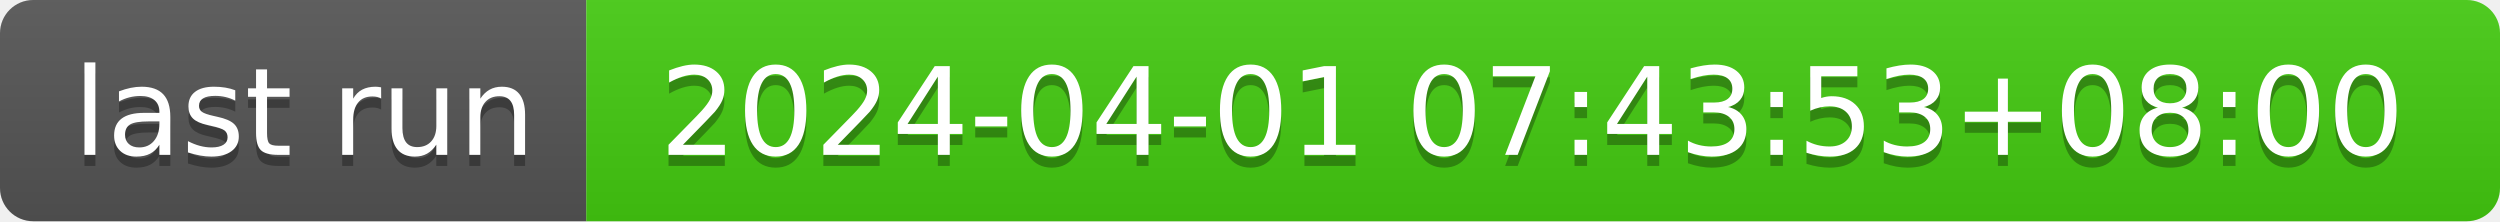
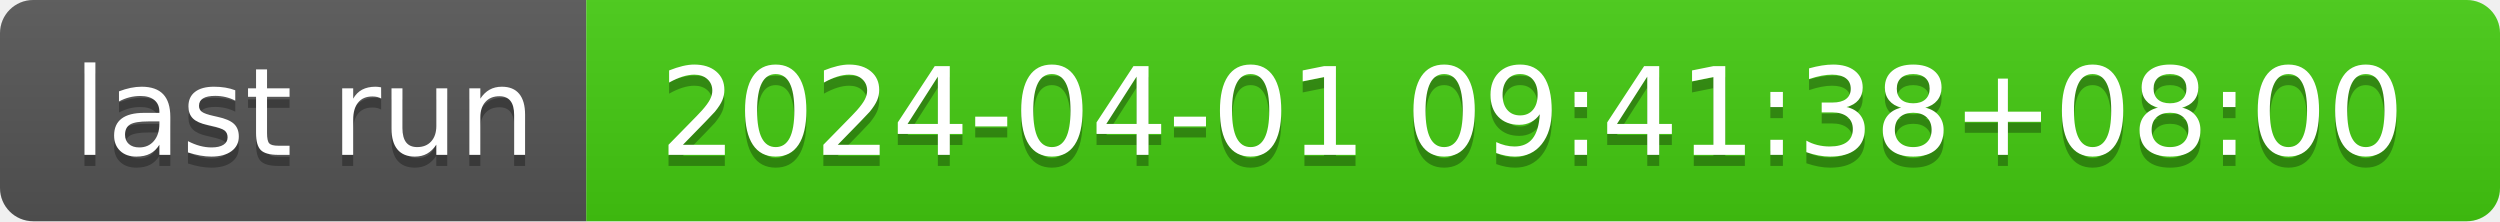
- <svg xmlns="http://www.w3.org/2000/svg" width="226" height="20" role="img" aria-label="last run: 2024-04-01 07:43:53+08:00">
+ <svg xmlns="http://www.w3.org/2000/svg" width="226" height="20" role="img" aria-label="last run: 2024-04-01 09:41:38+08:00">
  <linearGradient id="s" x2="0" y2="100%">
    <stop offset="0" stop-color="#bbb" stop-opacity=".1" />
    <stop offset="1" stop-opacity=".1" />
  </linearGradient>
  <clipPath id="r">
    <rect width="226" height="20" rx="3" fill="#fff" />
  </clipPath>
  <g clip-path="url(#r)">
    <rect width="53" height="20" fill="#555" />
    <rect x="53" width="173" height="20" fill="#4c1" />
    <rect width="226" height="20" fill="url(#s)" />
  </g>
  <g fill="#fff" text-anchor="middle" font-family="Verdana,Geneva,DejaVu Sans,sans-serif" text-rendering="geometricPrecision" font-size="110">
    <text aria-hidden="true" x="275" y="150" fill="#010101" fill-opacity=".3" transform="scale(.1)" textLength="430">last run</text>
    <text x="275" y="140" transform="scale(.1)" fill="#fff" textLength="430">last run</text>
-     <text aria-hidden="true" x="1385" y="150" fill="#010101" fill-opacity=".3" transform="scale(.1)" textLength="1630">2024-04-01 07:43:53+08:00</text>
-     <text x="1385" y="140" transform="scale(.1)" fill="#fff" textLength="1630">2024-04-01 07:43:53+08:00</text>
+     <text aria-hidden="true" x="1385" y="150" fill="#010101" fill-opacity=".3" transform="scale(.1)" textLength="1630">2024-04-01 09:41:38+08:00</text>
+     <text x="1385" y="140" transform="scale(.1)" fill="#fff" textLength="1630">2024-04-01 09:41:38+08:00</text>
  </g>
</svg>
